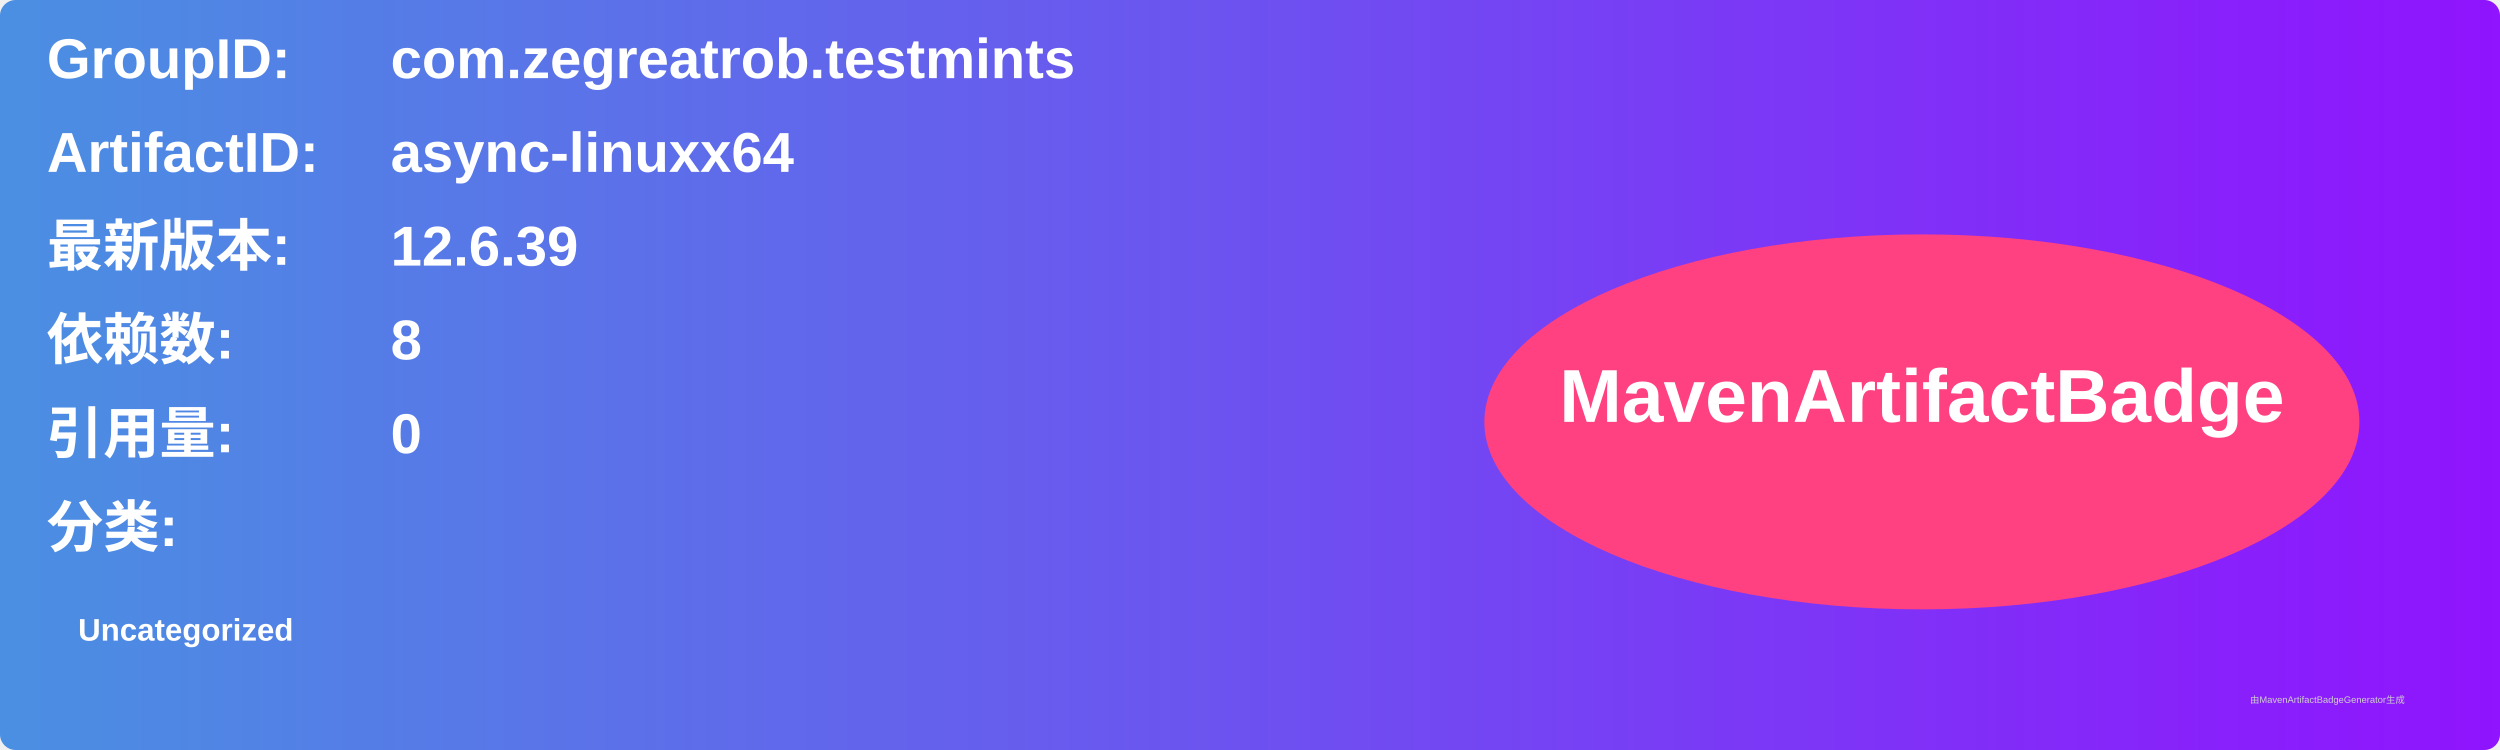
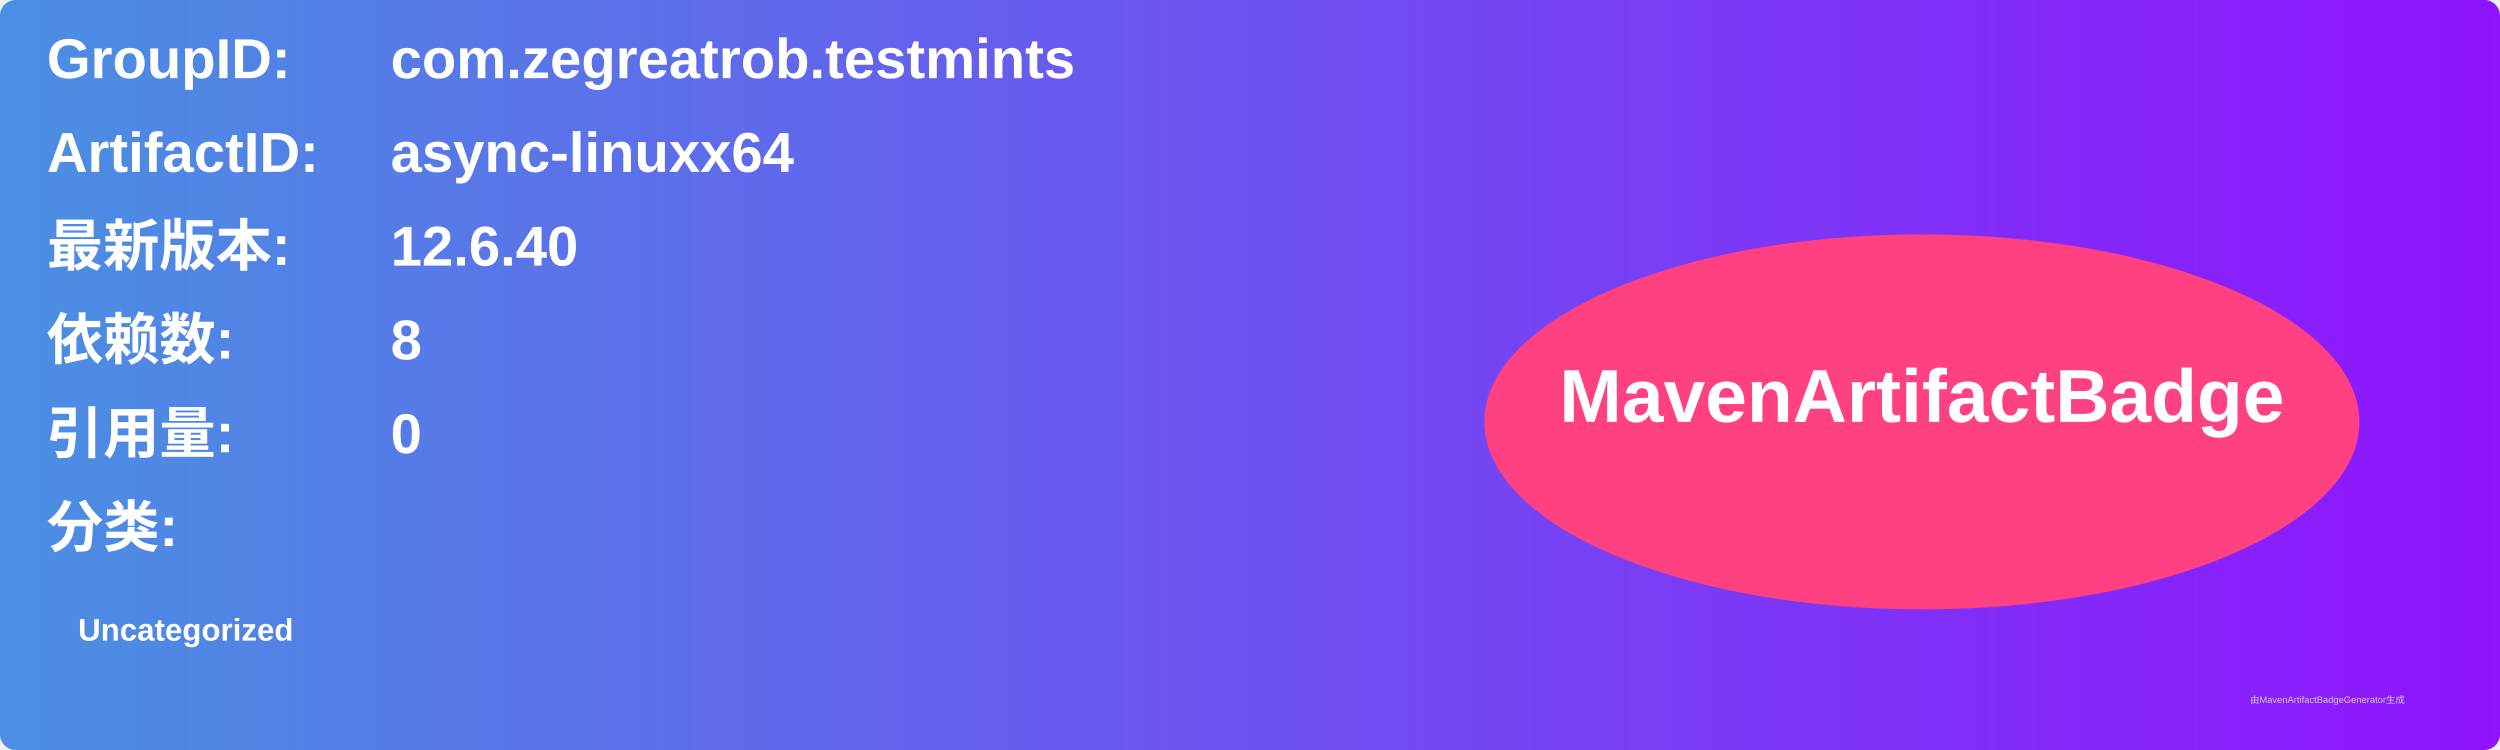
<svg xmlns="http://www.w3.org/2000/svg" width="800" height="240" viewBox="0 0 800 240">
  <linearGradient id="grad" x1="0%" y1="0%" x2="100%" y2="0%">
    <stop offset="0%" stop-color="#4a90e2" />
    <stop offset="100%" stop-color="#9013fe" />
  </linearGradient>
  <rect width="100%" height="100%" rx="5" ry="5" fill="url(#grad)" />
  <g transform="translate(15, 15)">
    <text x="0" y="10" font-family="Arial" font-size="18" fill="white" font-weight="bold" width="260">GroupID:</text>
    <text x="110" y="10" font-family="Arial" font-size="18" fill="white" font-weight="bold" width="460">com.zegreatrob.testmints</text>
    <text x="0" y="40" font-family="Arial" font-size="18" fill="white" font-weight="bold" width="260">ArtifactID:</text>
    <text x="110" y="40" font-family="Arial" font-size="18" fill="white" font-weight="bold" width="460">async-linuxx64</text>
    <text x="0" y="70" font-family="Arial" font-size="18" fill="white" font-weight="bold">最新版本:</text>
    <text x="110" y="70" font-family="Arial" font-size="18" fill="white" font-weight="bold">
-       <tspan font-weight="bold">12.6.39</tspan>
+       <tspan font-weight="bold">12.6.40</tspan>
    </text>
    <text x="0" y="100" font-family="Arial" font-size="18" fill="white" font-weight="bold">依赖数: </text>
    <text x="110" y="100" font-family="Arial" font-size="18" fill="white">
      <tspan font-weight="bold">8</tspan>
    </text>
    <text x="0" y="130" font-family="Arial" font-size="18" fill="white" font-weight="bold">引用量: </text>
    <text x="110" y="130" font-family="Arial" font-size="18" fill="white">
      <tspan font-weight="bold">0</tspan>
    </text>
    <text x="0" y="160" font-family="Arial" font-size="18" fill="white" font-weight="bold">分类:</text>
    <text x="10" y="190" font-family="Arial" font-size="10" fill="white">
      <tspan font-weight="bold">Uncategorized</tspan>
    </text>
    <ellipse cx="600" cy="120" rx="140" ry="60" fill="#ff4081" />
    <text x="600" y="120" text-anchor="middle" font-family="Arial" font-size="24" fill="white" font-weight="bold">MavenArtifactBadge</text>
  </g>
  <text x="720" y="225" font-family="Arial" font-size="3" fill="#d0d0d0">由MavenArtifactBadgeGenerator生成</text>
</svg>
